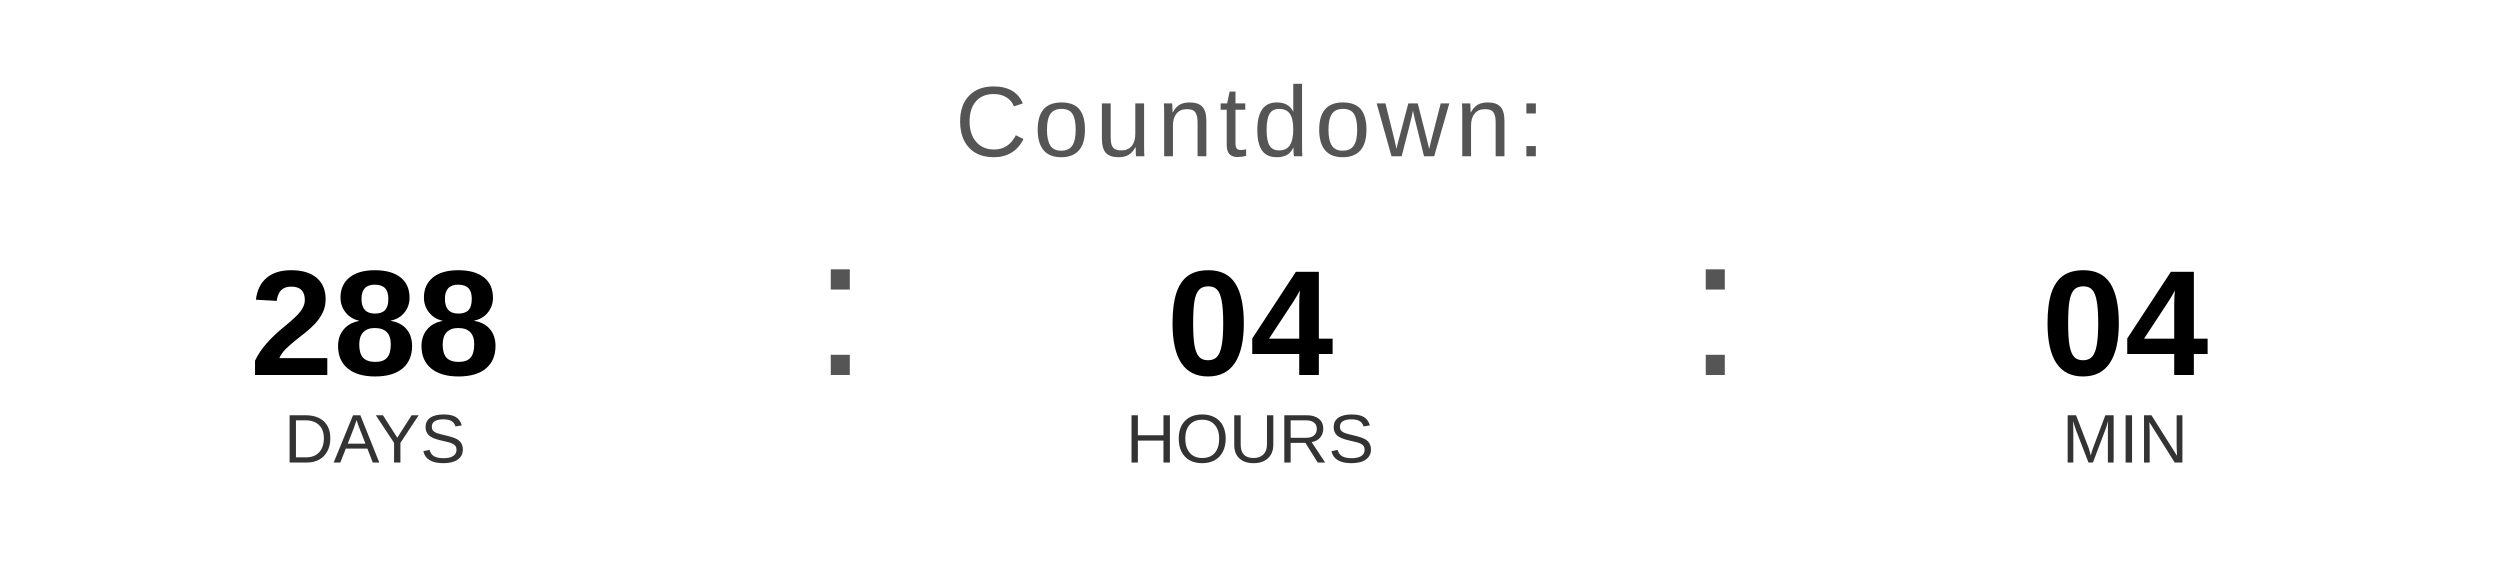
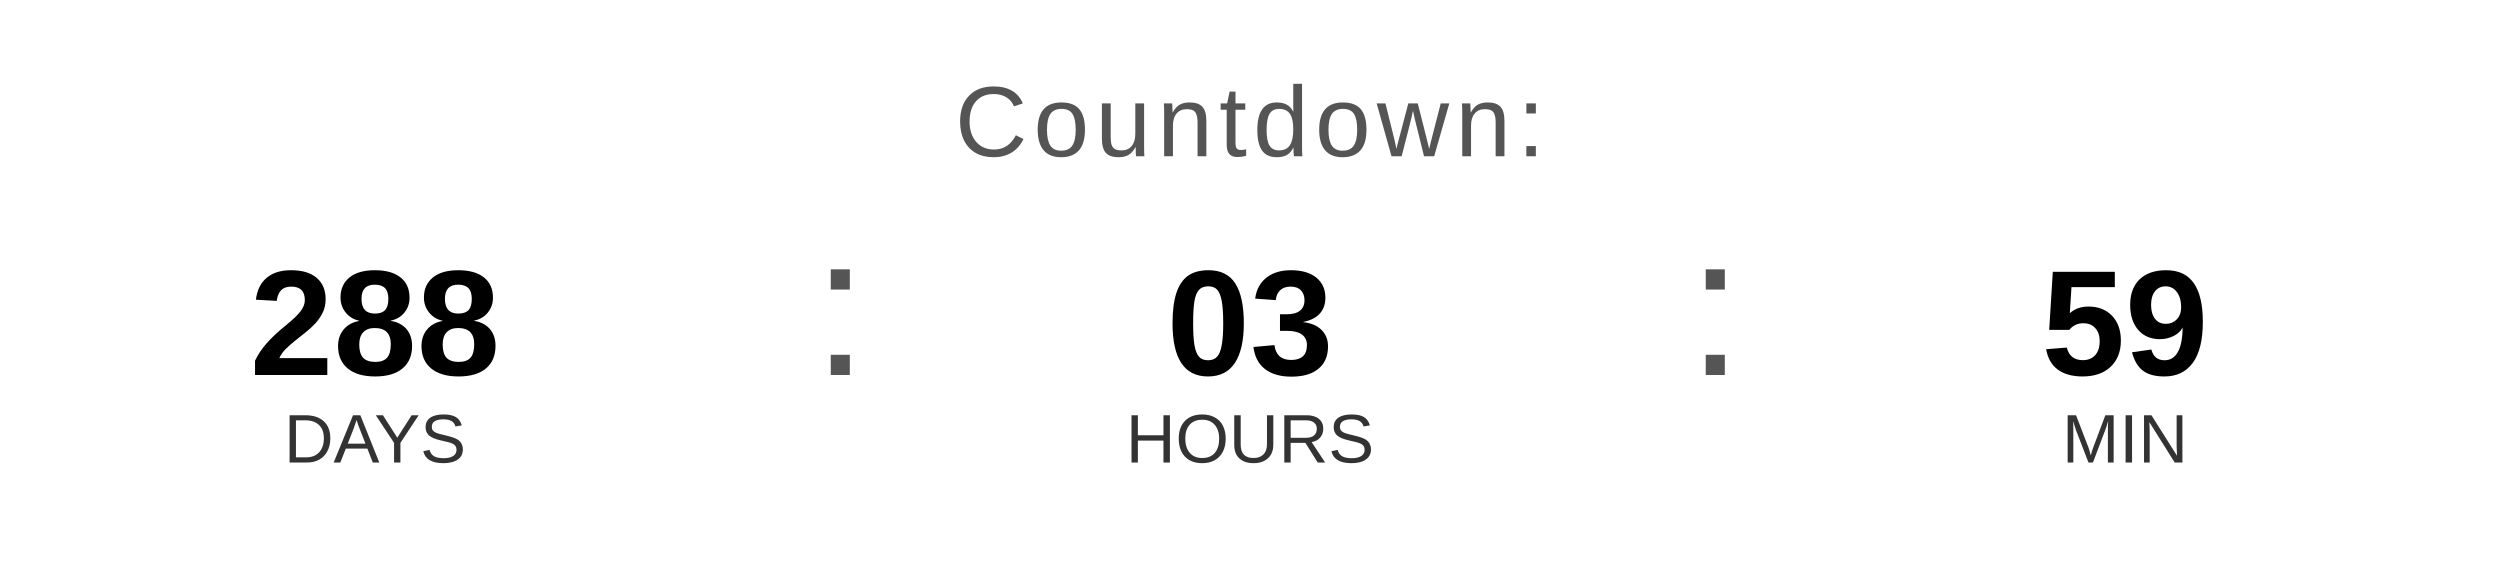
<svg xmlns="http://www.w3.org/2000/svg" width="400" height="90" viewBox="0 0 400 90">
  <text x="200" y="25" font-family="Arial, Helvetica, sans-serif" font-size="16" fill="#555555" text-anchor="middle" letter-spacing="1">
    Countdown:
  </text>
  <text x="60" y="60" font-family="Arial, Helvetica, sans-serif" font-size="24" font-weight="bold" fill="#000000" text-anchor="middle">288</text>
  <text x="60" y="74" font-family="Arial, Helvetica, sans-serif" font-size="11" fill="#333333" text-anchor="middle">DAYS</text>
  <text x="130" y="60" font-family="Arial, sans-serif" font-size="32" fill="#555555">:</text>
-   <text x="200" y="60" font-family="Arial, Helvetica, sans-serif" font-size="24" font-weight="bold" fill="#000000" text-anchor="middle">04</text>
+   <text x="200" y="60" font-family="Arial, Helvetica, sans-serif" font-size="24" font-weight="bold" fill="#000000" text-anchor="middle">03</text>
  <text x="200" y="74" font-family="Arial, Helvetica, sans-serif" font-size="11" fill="#333333" text-anchor="middle">HOURS</text>
  <text x="270" y="60" font-family="Arial, sans-serif" font-size="32" fill="#555555">:</text>
-   <text x="340" y="60" font-family="Arial, Helvetica, sans-serif" font-size="24" font-weight="bold" fill="#000000" text-anchor="middle">04</text>
+   <text x="340" y="60" font-family="Arial, Helvetica, sans-serif" font-size="24" font-weight="bold" fill="#000000" text-anchor="middle">59</text>
  <text x="340" y="74" font-family="Arial, Helvetica, sans-serif" font-size="11" fill="#333333" text-anchor="middle">MIN</text>
</svg>
